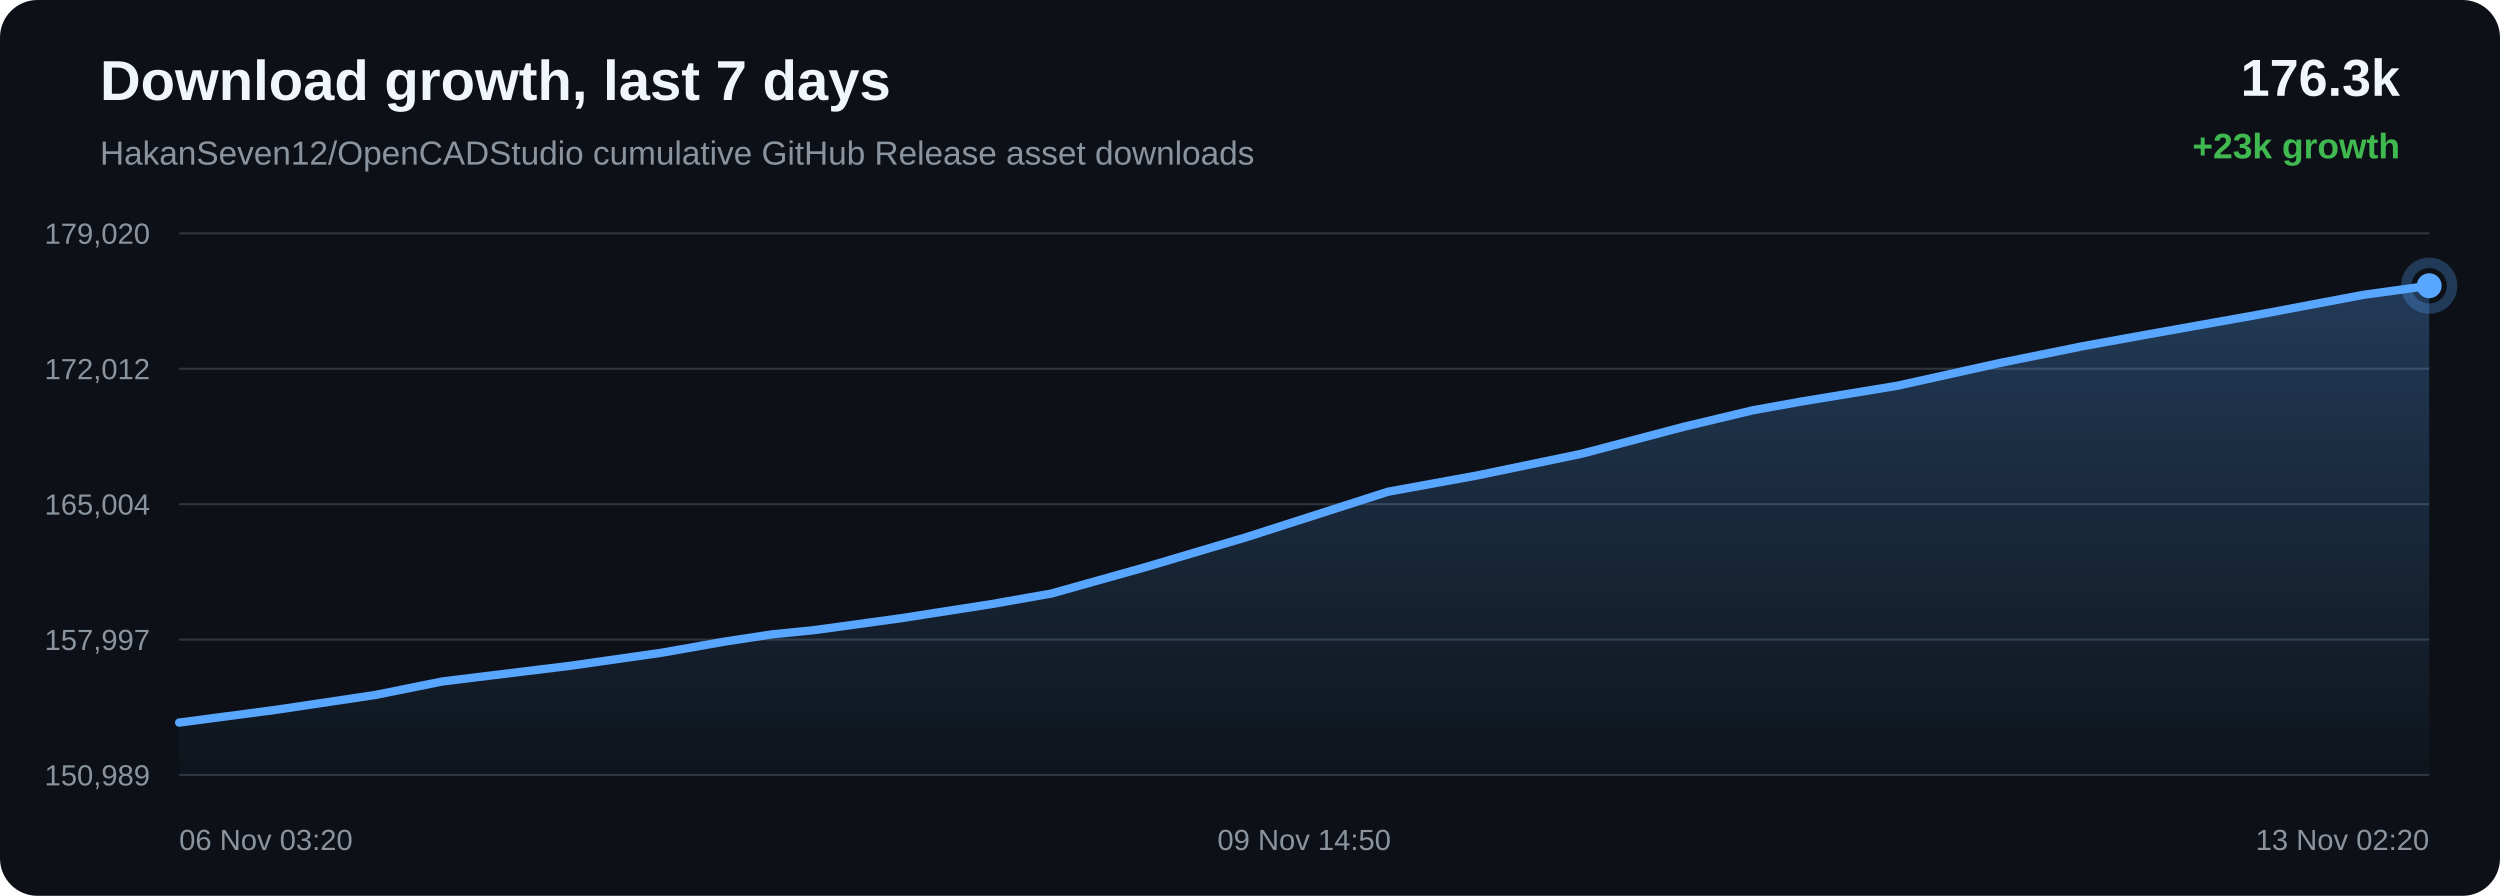
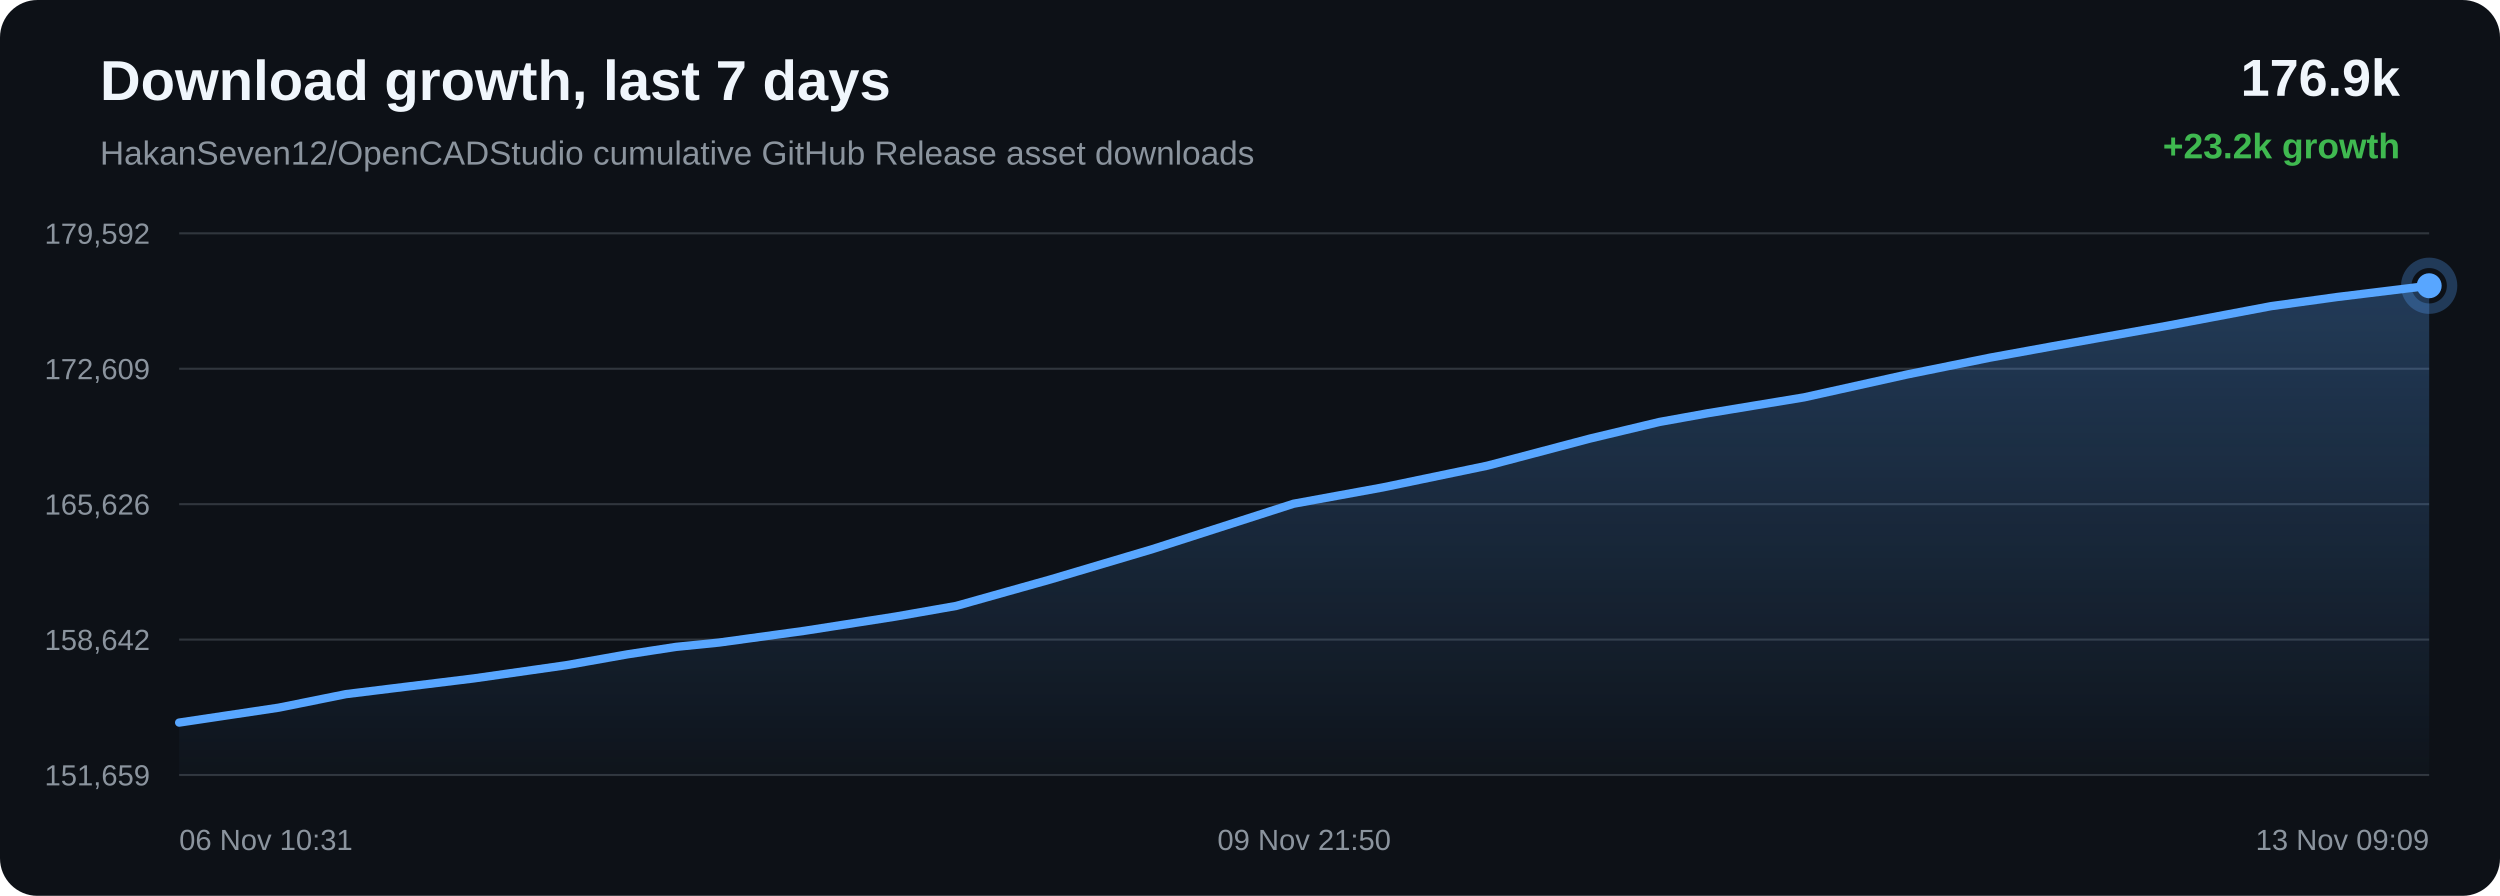
<svg xmlns="http://www.w3.org/2000/svg" width="1200" height="430" viewBox="0 0 1200 430">
  <defs>
    <linearGradient id="area" x1="0" x2="0" y1="0" y2="1">
      <stop offset="0%" stop-color="#58a6ff" stop-opacity="0.28" />
      <stop offset="100%" stop-color="#58a6ff" stop-opacity="0.02" />
    </linearGradient>
  </defs>
  <rect width="100%" height="100%" rx="18" fill="#0d1117" />
  <text x="48" y="48" fill="#f0f6fc" font-family="Arial, sans-serif" font-size="27" font-weight="700">Download growth, last 7 days</text>
  <text x="48" y="79" fill="#8b949e" font-family="Arial, sans-serif" font-size="16">HakanSeven12/OpenCADStudio cumulative GitHub Release asset downloads</text>
-   <text x="1152" y="46" text-anchor="end" fill="#f0f6fc" font-family="Arial, sans-serif" font-size="25" font-weight="700">176.3k</text>
-   <text x="1152" y="76" text-anchor="end" fill="#3fb950" font-family="Arial, sans-serif" font-size="17" font-weight="700">+23k growth</text>
+   <text x="1152" y="46" text-anchor="end" fill="#f0f6fc" font-family="Arial, sans-serif" font-size="25" font-weight="700">176.9k</text>
+   <text x="1152" y="76" text-anchor="end" fill="#3fb950" font-family="Arial, sans-serif" font-size="17" font-weight="700">+23.2k growth</text>
  <line x1="86" y1="112.00" x2="1166" y2="112.00" stroke="#30363d" stroke-width="1" />
  <line x1="86" y1="177.00" x2="1166" y2="177.00" stroke="#30363d" stroke-width="1" />
  <line x1="86" y1="242.00" x2="1166" y2="242.00" stroke="#30363d" stroke-width="1" />
  <line x1="86" y1="307.00" x2="1166" y2="307.00" stroke="#30363d" stroke-width="1" />
  <line x1="86" y1="372.00" x2="1166" y2="372.00" stroke="#30363d" stroke-width="1" />
-   <text x="72" y="117.00" text-anchor="end" fill="#8b949e" font-family="Arial, sans-serif" font-size="14">179,020</text>
-   <text x="72" y="182.00" text-anchor="end" fill="#8b949e" font-family="Arial, sans-serif" font-size="14">172,012</text>
-   <text x="72" y="247.00" text-anchor="end" fill="#8b949e" font-family="Arial, sans-serif" font-size="14">165,004</text>
-   <text x="72" y="312.00" text-anchor="end" fill="#8b949e" font-family="Arial, sans-serif" font-size="14">157,997</text>
-   <text x="72" y="377.00" text-anchor="end" fill="#8b949e" font-family="Arial, sans-serif" font-size="14">150,989</text>
-   <path d="M 86.00 346.84 L 132.46 340.71 L 180.15 333.58 L 212.34 327.10 L 234.70 324.35 L 273.44 319.61 L 317.64 313.30 L 347.22 308.06 L 370.40 304.51 L 391.01 302.43 L 432.20 296.78 L 475.63 290.01 L 504.68 284.89 L 528.78 278.13 L 549.87 272.21 L 598.82 257.67 L 666.21 236.03 L 708.93 228.23 L 759.00 217.83 L 808.30 204.83 L 841.45 196.92 L 864.68 192.73 L 910.73 185.15 L 960.02 174.22 L 999.74 166.17 L 1029.28 160.80 L 1084.23 150.99 L 1134.42 141.52 L 1166.00 137.16 L 1166.00 372.00 L 86.00 372.00 Z" fill="url(#area)" />
-   <path d="M 86.00 346.84 L 132.46 340.71 L 180.15 333.58 L 212.34 327.10 L 234.70 324.35 L 273.44 319.61 L 317.64 313.30 L 347.22 308.06 L 370.40 304.51 L 391.01 302.43 L 432.20 296.78 L 475.63 290.01 L 504.68 284.89 L 528.78 278.13 L 549.87 272.21 L 598.82 257.67 L 666.21 236.03 L 708.93 228.23 L 759.00 217.83 L 808.30 204.83 L 841.45 196.92 L 864.68 192.73 L 910.73 185.15 L 960.02 174.22 L 999.74 166.17 L 1029.28 160.80 L 1084.23 150.99 L 1134.42 141.52 L 1166.00 137.16" fill="none" stroke="#58a6ff" stroke-width="4" stroke-linecap="round" stroke-linejoin="round" />
+   <text x="72" y="117.00" text-anchor="end" fill="#8b949e" font-family="Arial, sans-serif" font-size="14">179,592</text>
+   <text x="72" y="182.00" text-anchor="end" fill="#8b949e" font-family="Arial, sans-serif" font-size="14">172,609</text>
+   <text x="72" y="247.00" text-anchor="end" fill="#8b949e" font-family="Arial, sans-serif" font-size="14">165,626</text>
+   <text x="72" y="312.00" text-anchor="end" fill="#8b949e" font-family="Arial, sans-serif" font-size="14">158,642</text>
+   <text x="72" y="377.00" text-anchor="end" fill="#8b949e" font-family="Arial, sans-serif" font-size="14">151,659</text>
+   <path d="M 86.00 346.84 L 133.80 339.68 L 166.05 333.18 L 188.46 330.42 L 227.29 325.66 L 271.58 319.33 L 301.23 314.07 L 324.46 310.51 L 345.11 308.43 L 386.39 302.75 L 429.91 295.95 L 459.03 290.83 L 483.18 284.04 L 504.32 278.10 L 553.38 263.51 L 620.91 241.79 L 663.73 233.96 L 713.90 223.53 L 763.31 210.48 L 796.53 202.54 L 819.81 198.34 L 865.96 190.73 L 915.36 179.76 L 955.17 171.68 L 984.77 166.29 L 1039.84 156.45 L 1090.14 146.95 L 1121.78 142.57 L 1166.00 137.16 L 1166.00 372.00 L 86.00 372.00 Z" fill="url(#area)" />
+   <path d="M 86.00 346.84 L 133.80 339.68 L 166.05 333.18 L 188.46 330.42 L 227.29 325.66 L 271.58 319.33 L 301.23 314.07 L 324.46 310.51 L 345.11 308.43 L 386.39 302.75 L 429.91 295.95 L 459.03 290.83 L 483.18 284.04 L 504.32 278.10 L 553.38 263.51 L 620.91 241.79 L 663.73 233.96 L 713.90 223.53 L 763.31 210.48 L 796.53 202.54 L 819.81 198.34 L 865.96 190.73 L 915.36 179.76 L 955.17 171.68 L 984.77 166.29 L 1039.84 156.45 L 1090.14 146.95 L 1121.78 142.57 L 1166.00 137.16" fill="none" stroke="#58a6ff" stroke-width="4" stroke-linecap="round" stroke-linejoin="round" />
  <circle cx="1166.00" cy="137.16" r="6" fill="#58a6ff" />
  <circle cx="1166.00" cy="137.16" r="11" fill="none" stroke="#58a6ff" stroke-opacity="0.28" stroke-width="5" />
-   <text x="86.00" y="408" text-anchor="start" fill="#8b949e" font-family="Arial, sans-serif" font-size="14">06 Nov 03:20</text>
-   <text x="626.00" y="408" text-anchor="middle" fill="#8b949e" font-family="Arial, sans-serif" font-size="14">09 Nov 14:50</text>
-   <text x="1166.00" y="408" text-anchor="end" fill="#8b949e" font-family="Arial, sans-serif" font-size="14">13 Nov 02:20</text>
+   <text x="86.00" y="408" text-anchor="start" fill="#8b949e" font-family="Arial, sans-serif" font-size="14">06 Nov 10:31</text>
+   <text x="626.00" y="408" text-anchor="middle" fill="#8b949e" font-family="Arial, sans-serif" font-size="14">09 Nov 21:50</text>
+   <text x="1166.00" y="408" text-anchor="end" fill="#8b949e" font-family="Arial, sans-serif" font-size="14">13 Nov 09:09</text>
</svg>
